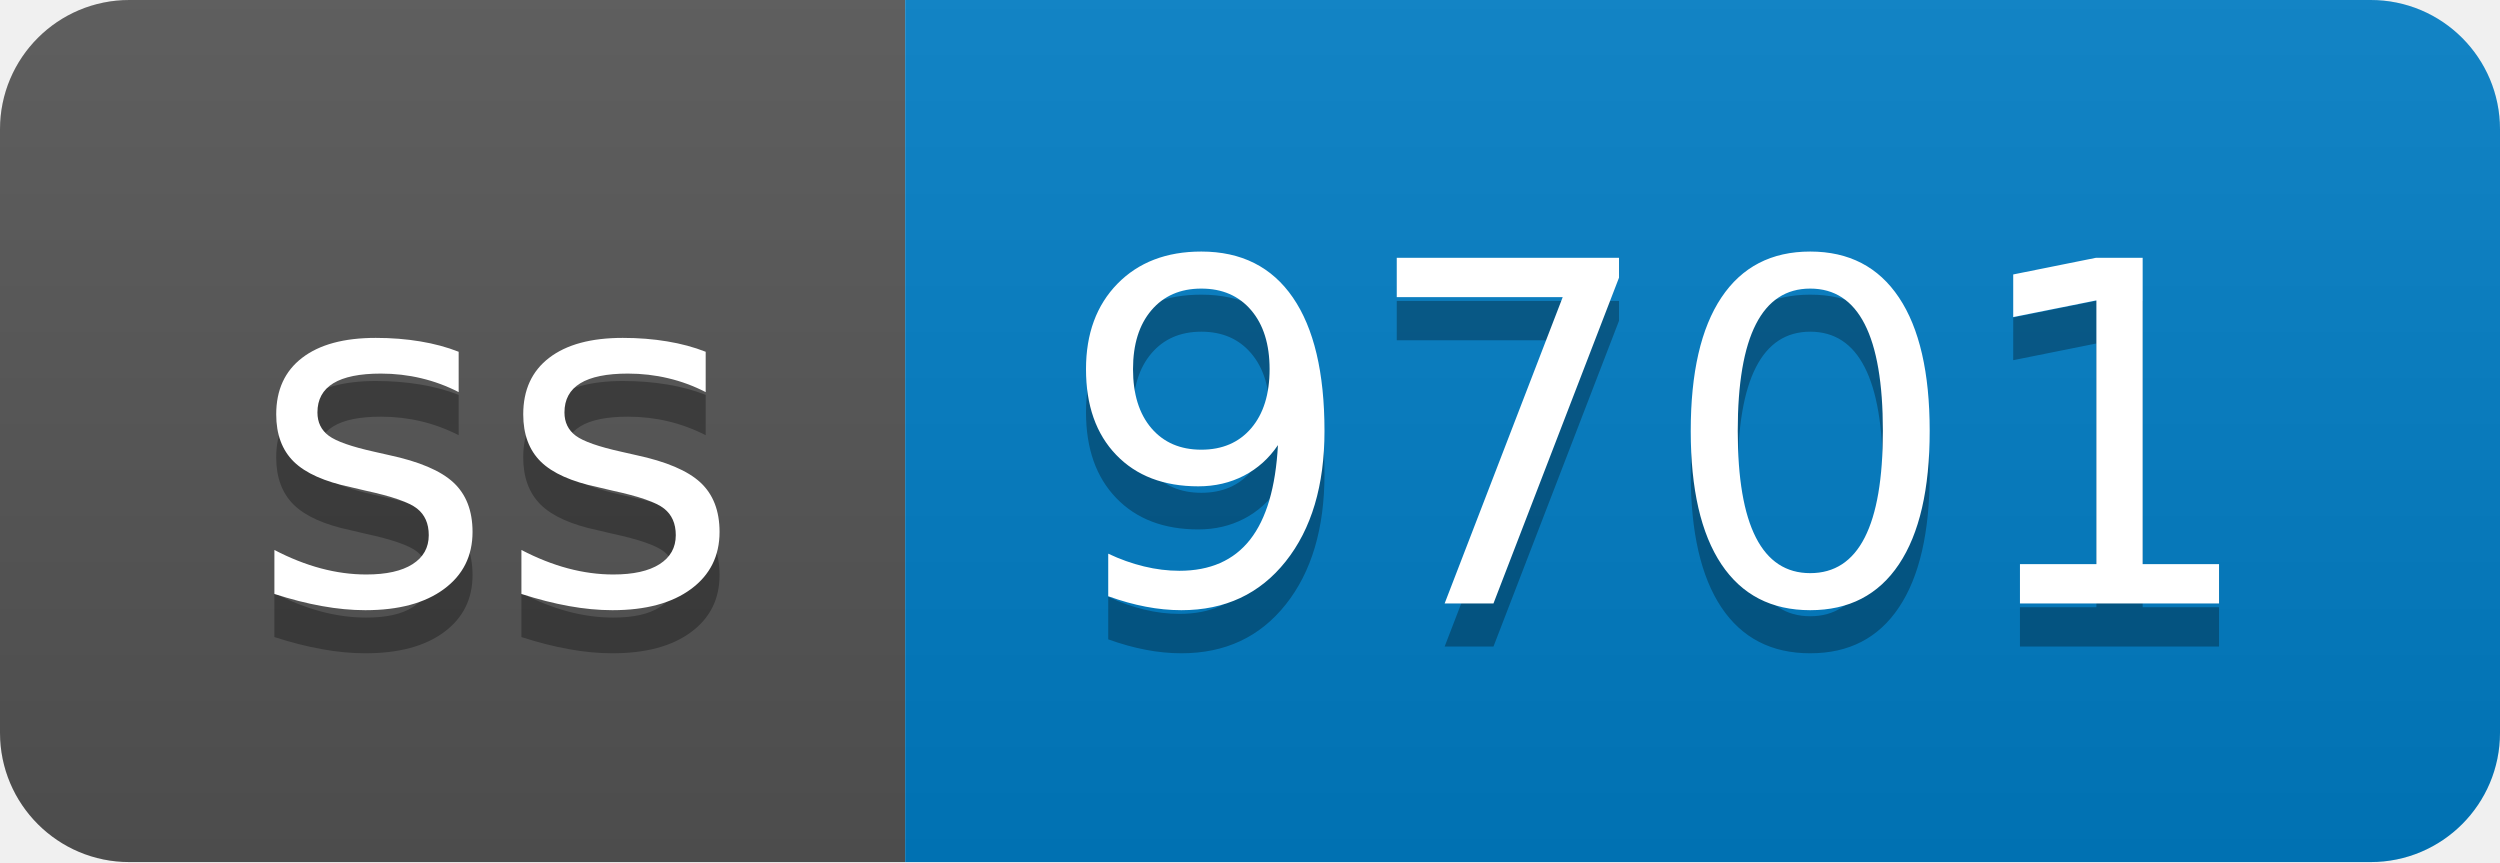
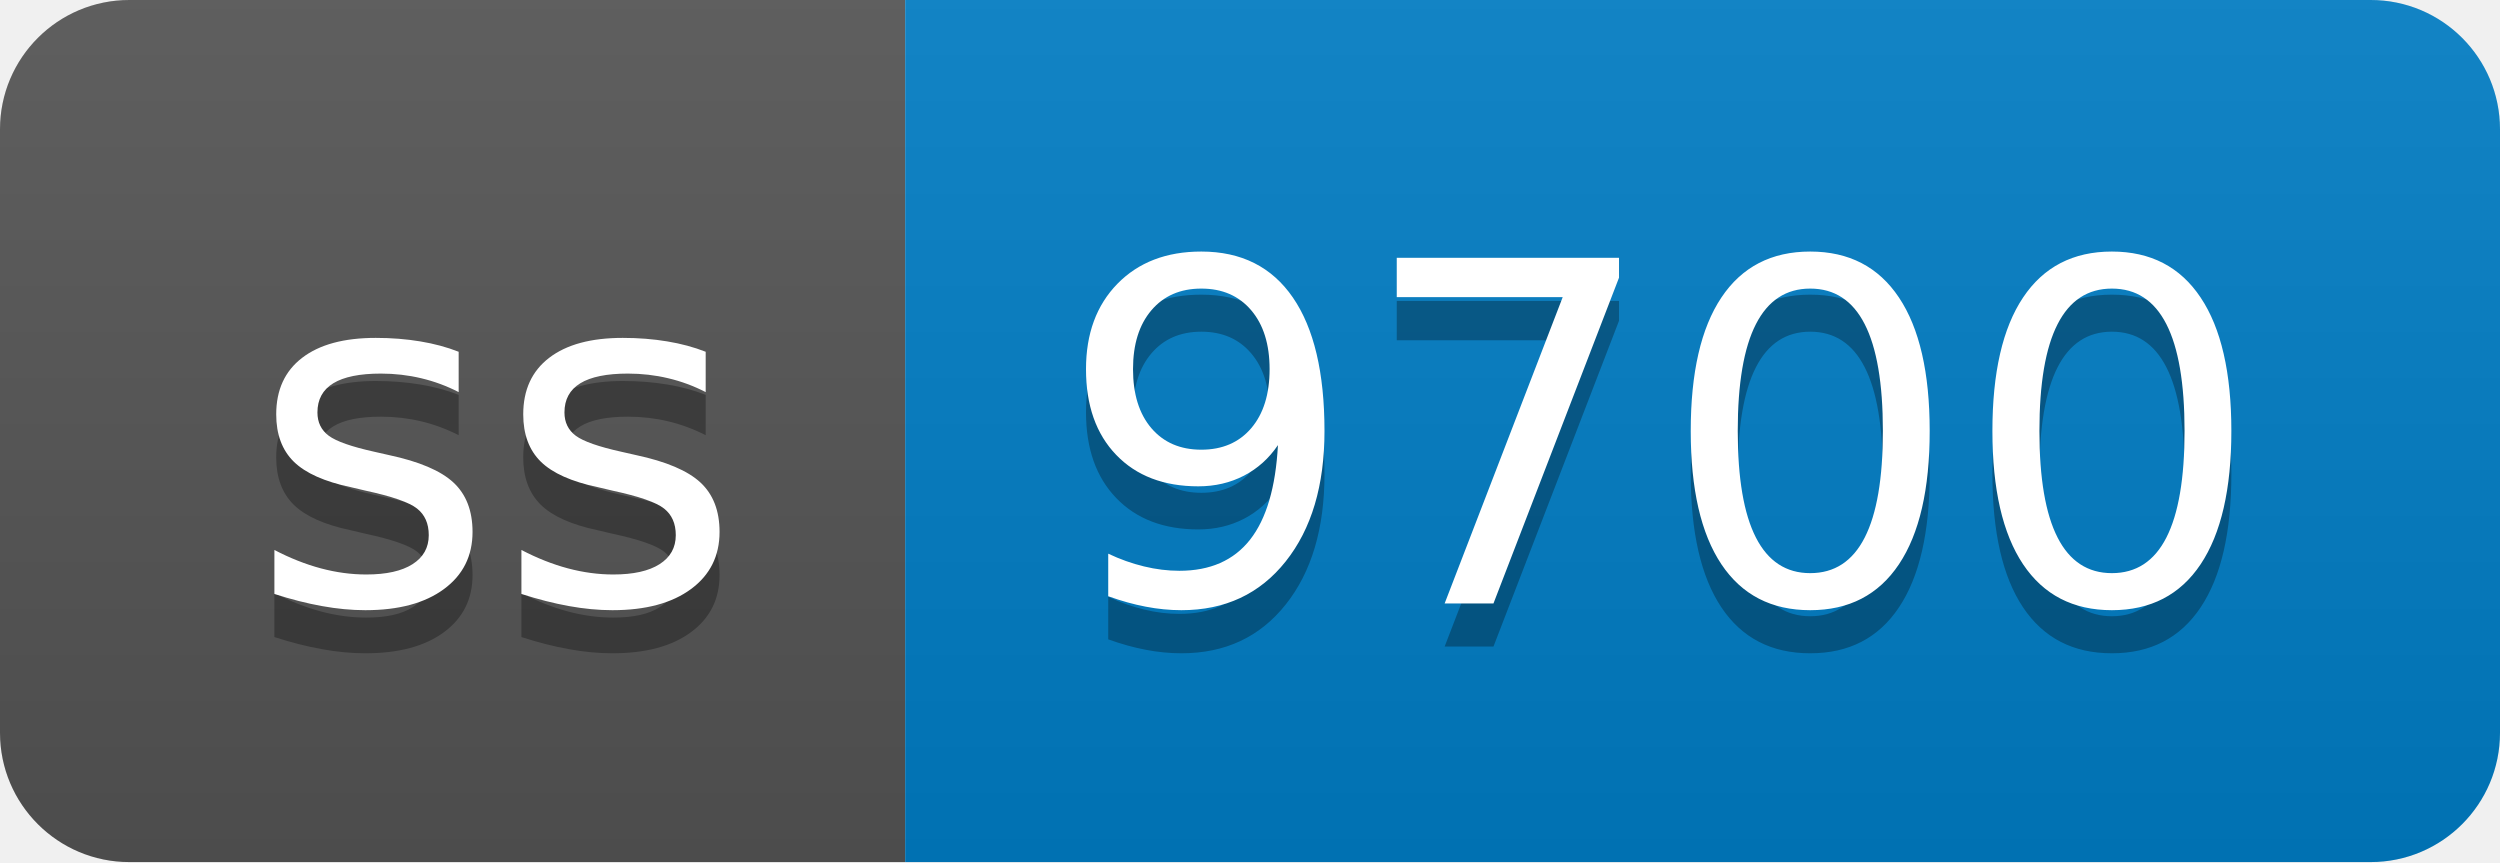
- <svg xmlns="http://www.w3.org/2000/svg" width="58" height="20" role="img" aria-label="ss: 9701">
+ <svg xmlns="http://www.w3.org/2000/svg" width="58" height="20" role="img" aria-label="ss: 9700">
  <linearGradient id="s" x2="0" y2="100%">
    <stop offset="0" stop-color="#bbb" stop-opacity=".1" />
    <stop offset="1" stop-opacity=".1" />
  </linearGradient>
  <clipPath id="r">
    <rect width="58" height="20" rx="3" fill="#fff" />
  </clipPath>
  <g clip-path="url(#r)">
    <rect width="21" height="20" fill="#555" />
    <rect x="21" width="37" height="20" fill="#007ec6" />
    <rect width="58" height="20" fill="url(#s)" />
  </g>
  <g fill="#fff" text-anchor="middle" font-family="Verdana,Geneva,DejaVu Sans,sans-serif" text-rendering="geometricPrecision" font-size="110">
    <text aria-hidden="true" x="115" y="150" fill="#010101" fill-opacity=".3" transform="scale(.1)" textLength="110">ss</text>
    <text x="115" y="140" transform="scale(.1)" fill="#fff" textLength="110">ss</text>
-     <text aria-hidden="true" x="385" y="150" fill="#010101" fill-opacity=".3" transform="scale(.1)" textLength="270">9701</text>
-     <text x="385" y="140" transform="scale(.1)" fill="#fff" textLength="270">9701</text>
+     <text aria-hidden="true" x="385" y="150" fill="#010101" fill-opacity=".3" transform="scale(.1)" textLength="270">9700</text>
+     <text x="385" y="140" transform="scale(.1)" fill="#fff" textLength="270">9700</text>
  </g>
</svg>
